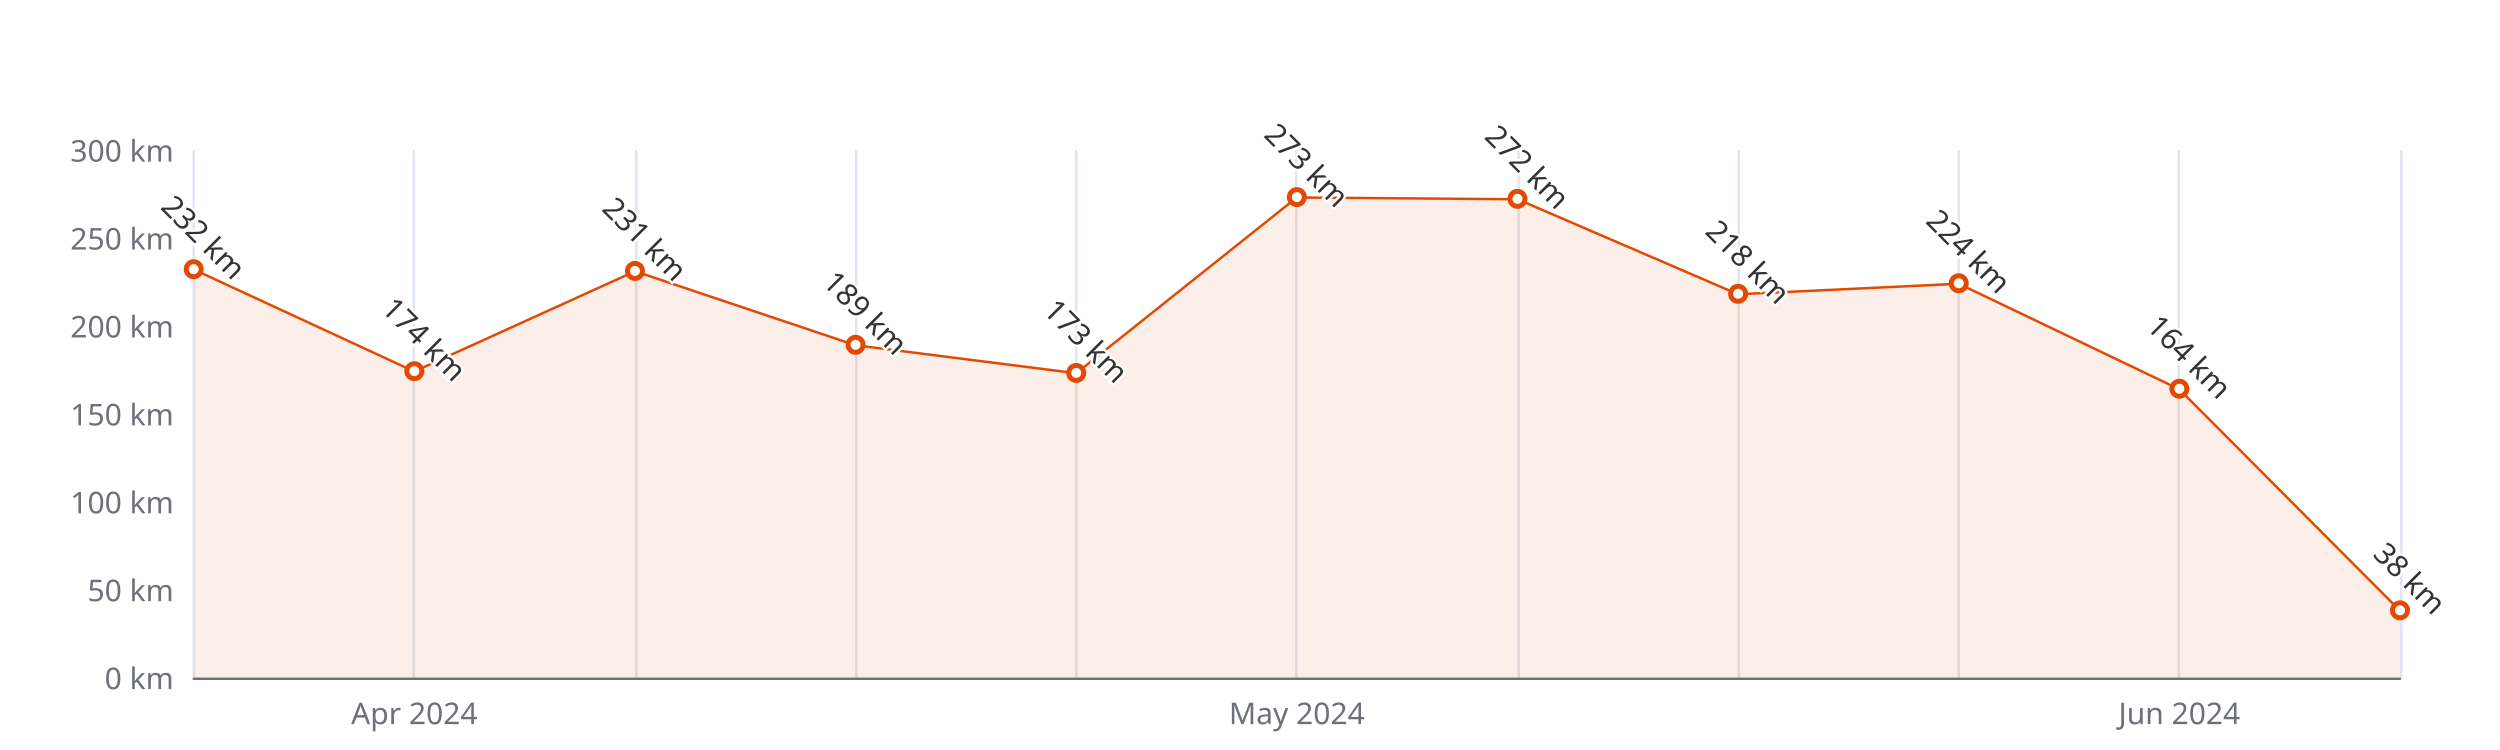
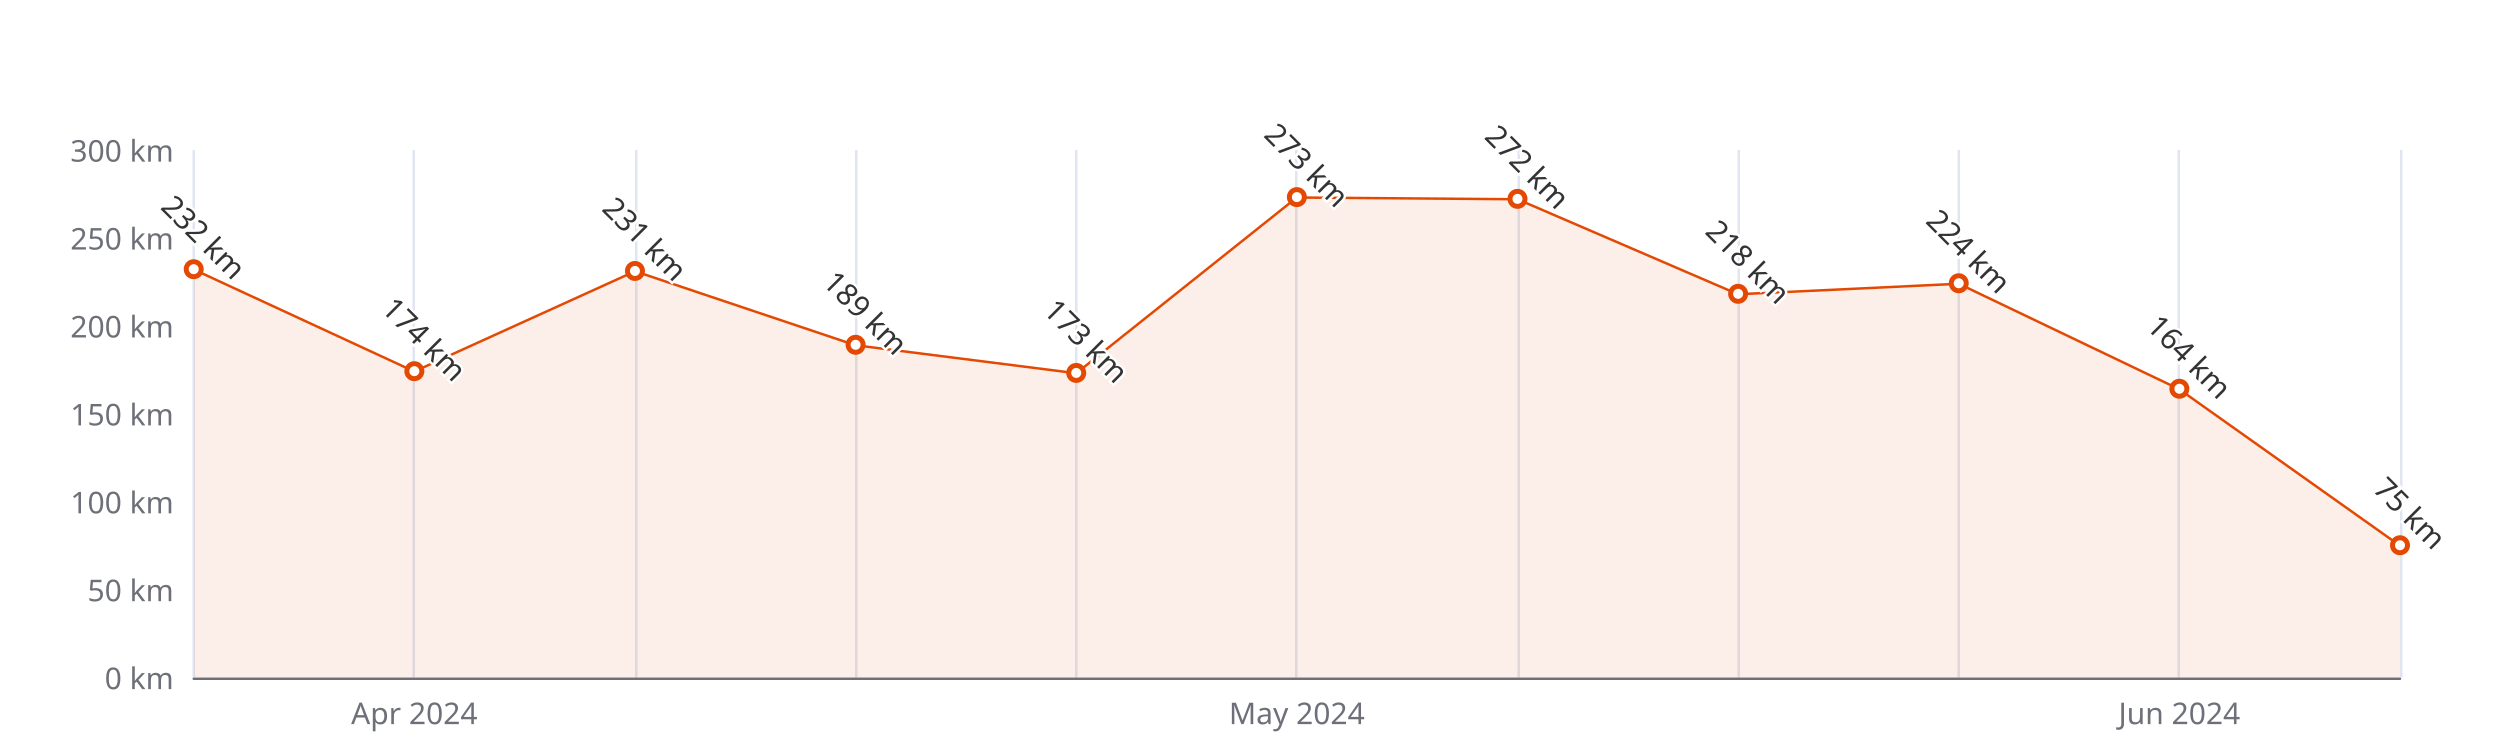
<svg xmlns="http://www.w3.org/2000/svg" width="1000" height="300" version="1.1" baseProfile="full" viewBox="0 0 1000 300">
  <rect width="1000" height="300" x="0" y="0" id="0" fill="#ffffff" />
  <path d="M77.5 60L77.5 271" fill="none" stroke="#E0E6F1" />
  <path d="M165.5 60L165.5 271" fill="none" stroke="#E0E6F1" />
  <path d="M254.5 60L254.5 271" fill="none" stroke="#E0E6F1" />
  <path d="M342.5 60L342.5 271" fill="none" stroke="#E0E6F1" />
  <path d="M430.5 60L430.5 271" fill="none" stroke="#E0E6F1" />
  <path d="M518.5 60L518.5 271" fill="none" stroke="#E0E6F1" />
  <path d="M607.5 60L607.5 271" fill="none" stroke="#E0E6F1" />
  <path d="M695.5 60L695.5 271" fill="none" stroke="#E0E6F1" />
  <path d="M783.5 60L783.5 271" fill="none" stroke="#E0E6F1" />
  <path d="M871.5 60L871.5 271" fill="none" stroke="#E0E6F1" />
  <path d="M960.5 60L960.5 271" fill="none" stroke="#E0E6F1" />
  <path d="M77.5 271.5L960 271.5" fill="none" stroke="#6E7079" stroke-linecap="round" />
  <text dominant-baseline="central" text-anchor="end" style="font-size:12px;font-family:sans-serif;" xml:space="preserve" transform="translate(69.48 271)" fill="#6E7079">0 km</text>
  <text dominant-baseline="central" text-anchor="end" style="font-size:12px;font-family:sans-serif;" xml:space="preserve" transform="translate(69.48 235.8333)" fill="#6E7079">50 km</text>
  <text dominant-baseline="central" text-anchor="end" style="font-size:12px;font-family:sans-serif;" xml:space="preserve" transform="translate(69.48 200.6667)" fill="#6E7079">100 km</text>
  <text dominant-baseline="central" text-anchor="end" style="font-size:12px;font-family:sans-serif;" xml:space="preserve" transform="translate(69.48 165.5)" fill="#6E7079">150 km</text>
  <text dominant-baseline="central" text-anchor="end" style="font-size:12px;font-family:sans-serif;" xml:space="preserve" transform="translate(69.48 130.3333)" fill="#6E7079">200 km</text>
  <text dominant-baseline="central" text-anchor="end" style="font-size:12px;font-family:sans-serif;" xml:space="preserve" transform="translate(69.48 95.1667)" fill="#6E7079">250 km</text>
  <text dominant-baseline="central" text-anchor="end" style="font-size:12px;font-family:sans-serif;" xml:space="preserve" transform="translate(69.48 60)" fill="#6E7079">300 km</text>
  <text dominant-baseline="central" text-anchor="middle" style="font-size:12px;font-family:sans-serif;" xml:space="preserve" y="6" transform="translate(165.732 279)" fill="#6E7079">Apr 2024</text>
  <text dominant-baseline="central" text-anchor="middle" style="font-size:12px;font-family:sans-serif;" xml:space="preserve" y="6" transform="translate(518.74 279)" fill="#6E7079">May 2024</text>
  <text dominant-baseline="central" text-anchor="middle" style="font-size:12px;font-family:sans-serif;" xml:space="preserve" y="6" transform="translate(871.748 279)" fill="#6E7079">Jun 2024</text>
  <g clip-path="url(#zr5-c0)">
-     <path d="M77.5 107.8L165.7 148.6L254 108.5L342.2 138.1L430.5 149.3L518.7 79L607 79.7L695.2 117.7L783.5 113.5L871.7 155.7L960 244.3L960 271L871.7 271L783.5 271L695.2 271L607 271L518.7 271L430.5 271L342.2 271L254 271L165.7 271L77.5 271Z" fill="rgb(227,73,2)" fill-opacity="0.09" />
-     <path d="M77.5 107.8L165.7 148.6L254 108.5L342.2 138.1L430.5 149.3L518.7 79L607 79.7L695.2 117.7L783.5 113.5L871.7 155.7L960 244.3" fill="none" stroke="#E34902" stroke-linejoin="bevel" />
+     <path d="M77.5 107.8L165.7 148.6L254 108.5L342.2 138.1L430.5 149.3L518.7 79L607 79.7L695.2 117.7L783.5 113.5L871.7 155.7L960 218.3L960 271L871.7 271L783.5 271L695.2 271L607 271L518.7 271L430.5 271L342.2 271L254 271L165.7 271L77.5 271Z" fill="rgb(227,73,2)" fill-opacity="0.09" />
+     <path d="M77.5 107.8L165.7 148.6L254 108.5L342.2 138.1L430.5 149.3L518.7 79L607 79.7L695.2 117.7L783.5 113.5L871.7 155.7L960 218.3" fill="none" stroke="#E34902" stroke-linejoin="bevel" />
  </g>
  <path d="M1 0A1 1 0 1 1 1 -0.1A1 1 0 0 1 1 0" transform="matrix(3,0,0,3,77.48,107.8267)" fill="#fff" stroke="#E34902" stroke-width="0.667" />
  <path d="M1 0A1 1 0 1 1 1 -0.1A1 1 0 0 1 1 0" transform="matrix(3,0,0,3,165.732,148.62)" fill="#fff" stroke="#E34902" stroke-width="0.667" />
  <path d="M1 0A1 1 0 1 1 1 -0.1A1 1 0 0 1 1 0" transform="matrix(3,0,0,3,253.984,108.53)" fill="#fff" stroke="#E34902" stroke-width="0.667" />
  <path d="M1 0A1 1 0 1 1 1 -0.1A1 1 0 0 1 1 0" transform="matrix(3,0,0,3,342.236,138.07)" fill="#fff" stroke="#E34902" stroke-width="0.667" />
  <path d="M1 0A1 1 0 1 1 1 -0.1A1 1 0 0 1 1 0" transform="matrix(3,0,0,3,430.488,149.3233)" fill="#fff" stroke="#E34902" stroke-width="0.667" />
  <path d="M1 0A1 1 0 1 1 1 -0.1A1 1 0 0 1 1 0" transform="matrix(3,0,0,3,518.74,78.99)" fill="#fff" stroke="#E34902" stroke-width="0.667" />
  <path d="M1 0A1 1 0 1 1 1 -0.1A1 1 0 0 1 1 0" transform="matrix(3,0,0,3,606.992,79.6933)" fill="#fff" stroke="#E34902" stroke-width="0.667" />
  <path d="M1 0A1 1 0 1 1 1 -0.1A1 1 0 0 1 1 0" transform="matrix(3,0,0,3,695.244,117.6733)" fill="#fff" stroke="#E34902" stroke-width="0.667" />
  <path d="M1 0A1 1 0 1 1 1 -0.1A1 1 0 0 1 1 0" transform="matrix(3,0,0,3,783.496,113.4533)" fill="#fff" stroke="#E34902" stroke-width="0.667" />
  <path d="M1 0A1 1 0 1 1 1 -0.1A1 1 0 0 1 1 0" transform="matrix(3,0,0,3,871.748,155.6533)" fill="#fff" stroke="#E34902" stroke-width="0.667" />
-   <path d="M1 0A1 1 0 1 1 1 -0.1A1 1 0 0 1 1 0" transform="matrix(3,0,0,3,960,244.2733)" fill="#fff" stroke="#E34902" stroke-width="0.667" />
+   <path d="M1 0A1 1 0 1 1 1 -0.1A1 1 0 0 1 1 0" transform="matrix(3,0,0,3,960,218.25)" fill="#fff" stroke="#E34902" stroke-width="0.667" />
  <text dominant-baseline="central" text-anchor="middle" style="font-size:12px;font-family:sans-serif;" xml:space="preserve" y="-6" transform="matrix(0.707,0.707,-0.707,0.707,77.48,98.8267)" fill="#333" stroke="rgb(255,255,255)" stroke-width="2" paint-order="stroke" stroke-miterlimit="2">232 km</text>
  <text dominant-baseline="central" text-anchor="middle" style="font-size:12px;font-family:sans-serif;" xml:space="preserve" y="-6" transform="matrix(0.707,0.707,-0.707,0.707,165.732,139.62)" fill="#333" stroke="rgb(255,255,255)" stroke-width="2" paint-order="stroke" stroke-miterlimit="2">174 km</text>
  <text dominant-baseline="central" text-anchor="middle" style="font-size:12px;font-family:sans-serif;" xml:space="preserve" y="-6" transform="matrix(0.707,0.707,-0.707,0.707,253.984,99.53)" fill="#333" stroke="rgb(255,255,255)" stroke-width="2" paint-order="stroke" stroke-miterlimit="2">231 km</text>
  <text dominant-baseline="central" text-anchor="middle" style="font-size:12px;font-family:sans-serif;" xml:space="preserve" y="-6" transform="matrix(0.707,0.707,-0.707,0.707,342.236,129.07)" fill="#333" stroke="rgb(255,255,255)" stroke-width="2" paint-order="stroke" stroke-miterlimit="2">189 km</text>
  <text dominant-baseline="central" text-anchor="middle" style="font-size:12px;font-family:sans-serif;" xml:space="preserve" y="-6" transform="matrix(0.707,0.707,-0.707,0.707,430.488,140.3233)" fill="#333" stroke="rgb(255,255,255)" stroke-width="2" paint-order="stroke" stroke-miterlimit="2">173 km</text>
  <text dominant-baseline="central" text-anchor="middle" style="font-size:12px;font-family:sans-serif;" xml:space="preserve" y="-6" transform="matrix(0.707,0.707,-0.707,0.707,518.74,69.99)" fill="#333" stroke="rgb(255,255,255)" stroke-width="2" paint-order="stroke" stroke-miterlimit="2">273 km</text>
  <text dominant-baseline="central" text-anchor="middle" style="font-size:12px;font-family:sans-serif;" xml:space="preserve" y="-6" transform="matrix(0.707,0.707,-0.707,0.707,606.992,70.6933)" fill="#333" stroke="rgb(255,255,255)" stroke-width="2" paint-order="stroke" stroke-miterlimit="2">272 km</text>
  <text dominant-baseline="central" text-anchor="middle" style="font-size:12px;font-family:sans-serif;" xml:space="preserve" y="-6" transform="matrix(0.707,0.707,-0.707,0.707,695.244,108.6733)" fill="#333" stroke="rgb(255,255,255)" stroke-width="2" paint-order="stroke" stroke-miterlimit="2">218 km</text>
  <text dominant-baseline="central" text-anchor="middle" style="font-size:12px;font-family:sans-serif;" xml:space="preserve" y="-6" transform="matrix(0.707,0.707,-0.707,0.707,783.496,104.4533)" fill="#333" stroke="rgb(255,255,255)" stroke-width="2" paint-order="stroke" stroke-miterlimit="2">224 km</text>
  <text dominant-baseline="central" text-anchor="middle" style="font-size:12px;font-family:sans-serif;" xml:space="preserve" y="-6" transform="matrix(0.707,0.707,-0.707,0.707,871.748,146.6533)" fill="#333" stroke="rgb(255,255,255)" stroke-width="2" paint-order="stroke" stroke-miterlimit="2">164 km</text>
-   <text dominant-baseline="central" text-anchor="middle" style="font-size:12px;font-family:sans-serif;" xml:space="preserve" y="-6" transform="matrix(0.707,0.707,-0.707,0.707,960,235.2733)" fill="#333" stroke="rgb(255,255,255)" stroke-width="2" paint-order="stroke" stroke-miterlimit="2">38 km</text>
+   <text dominant-baseline="central" text-anchor="middle" style="font-size:12px;font-family:sans-serif;" xml:space="preserve" y="-6" transform="matrix(0.707,0.707,-0.707,0.707,960,209.25)" fill="#333" stroke="rgb(255,255,255)" stroke-width="2" paint-order="stroke" stroke-miterlimit="2">75 km</text>
  <defs>
    <clipPath id="zr5-c0">
      <path d="M76 59.5l884 0l0 212l-884 0Z" fill="#000" />
    </clipPath>
  </defs>
</svg>
